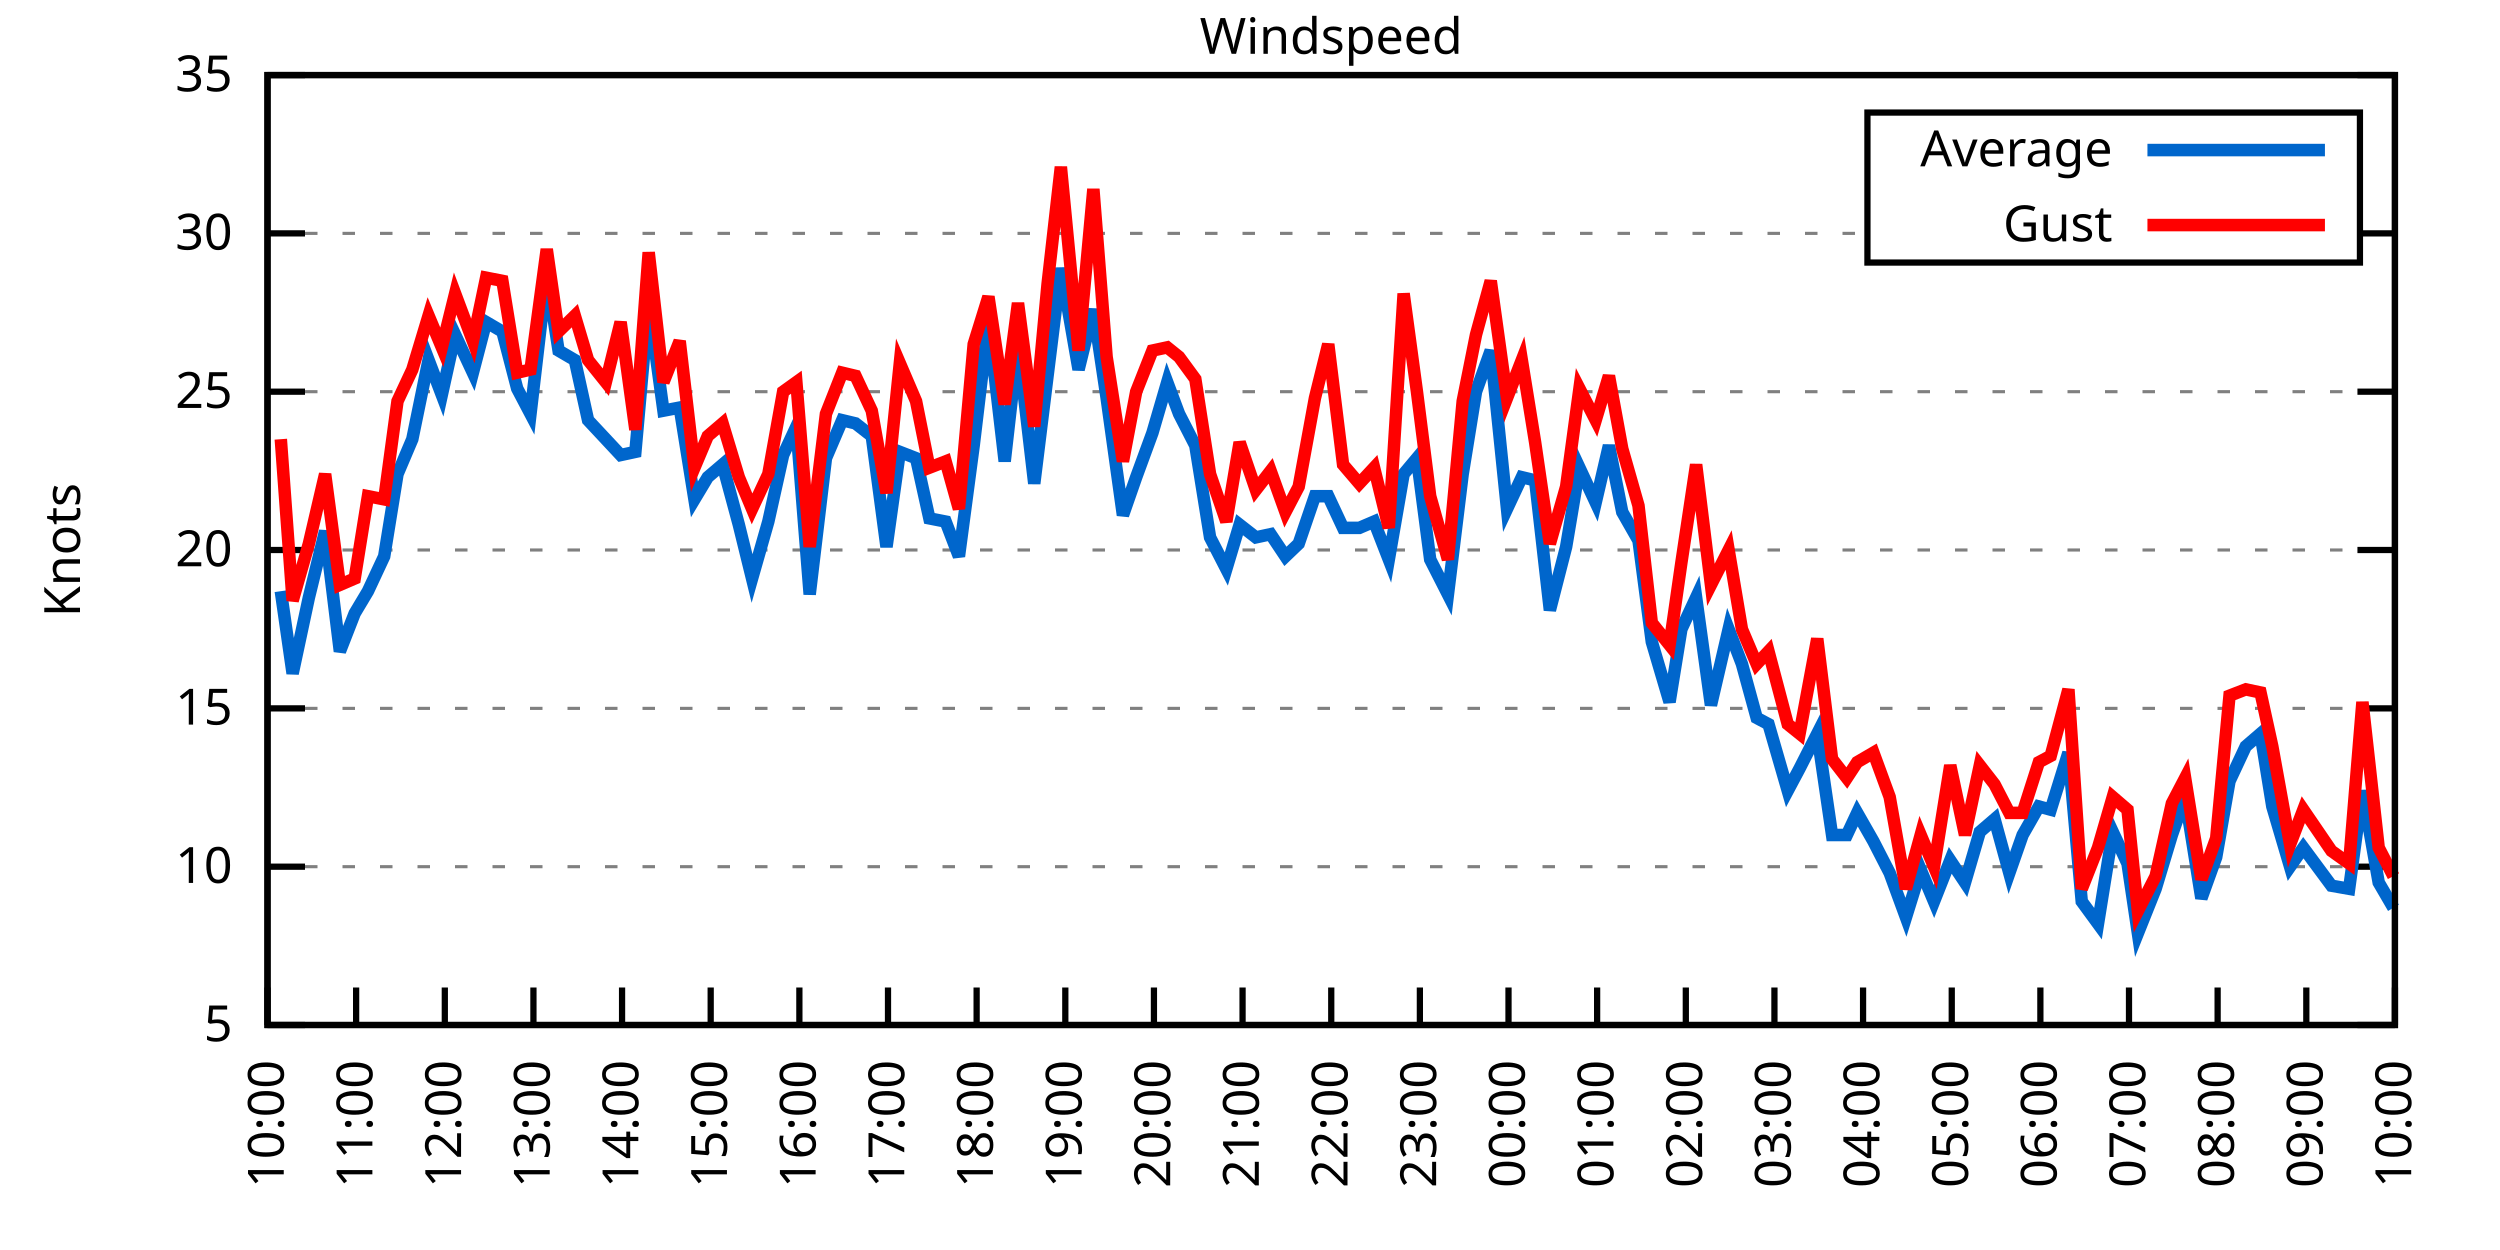
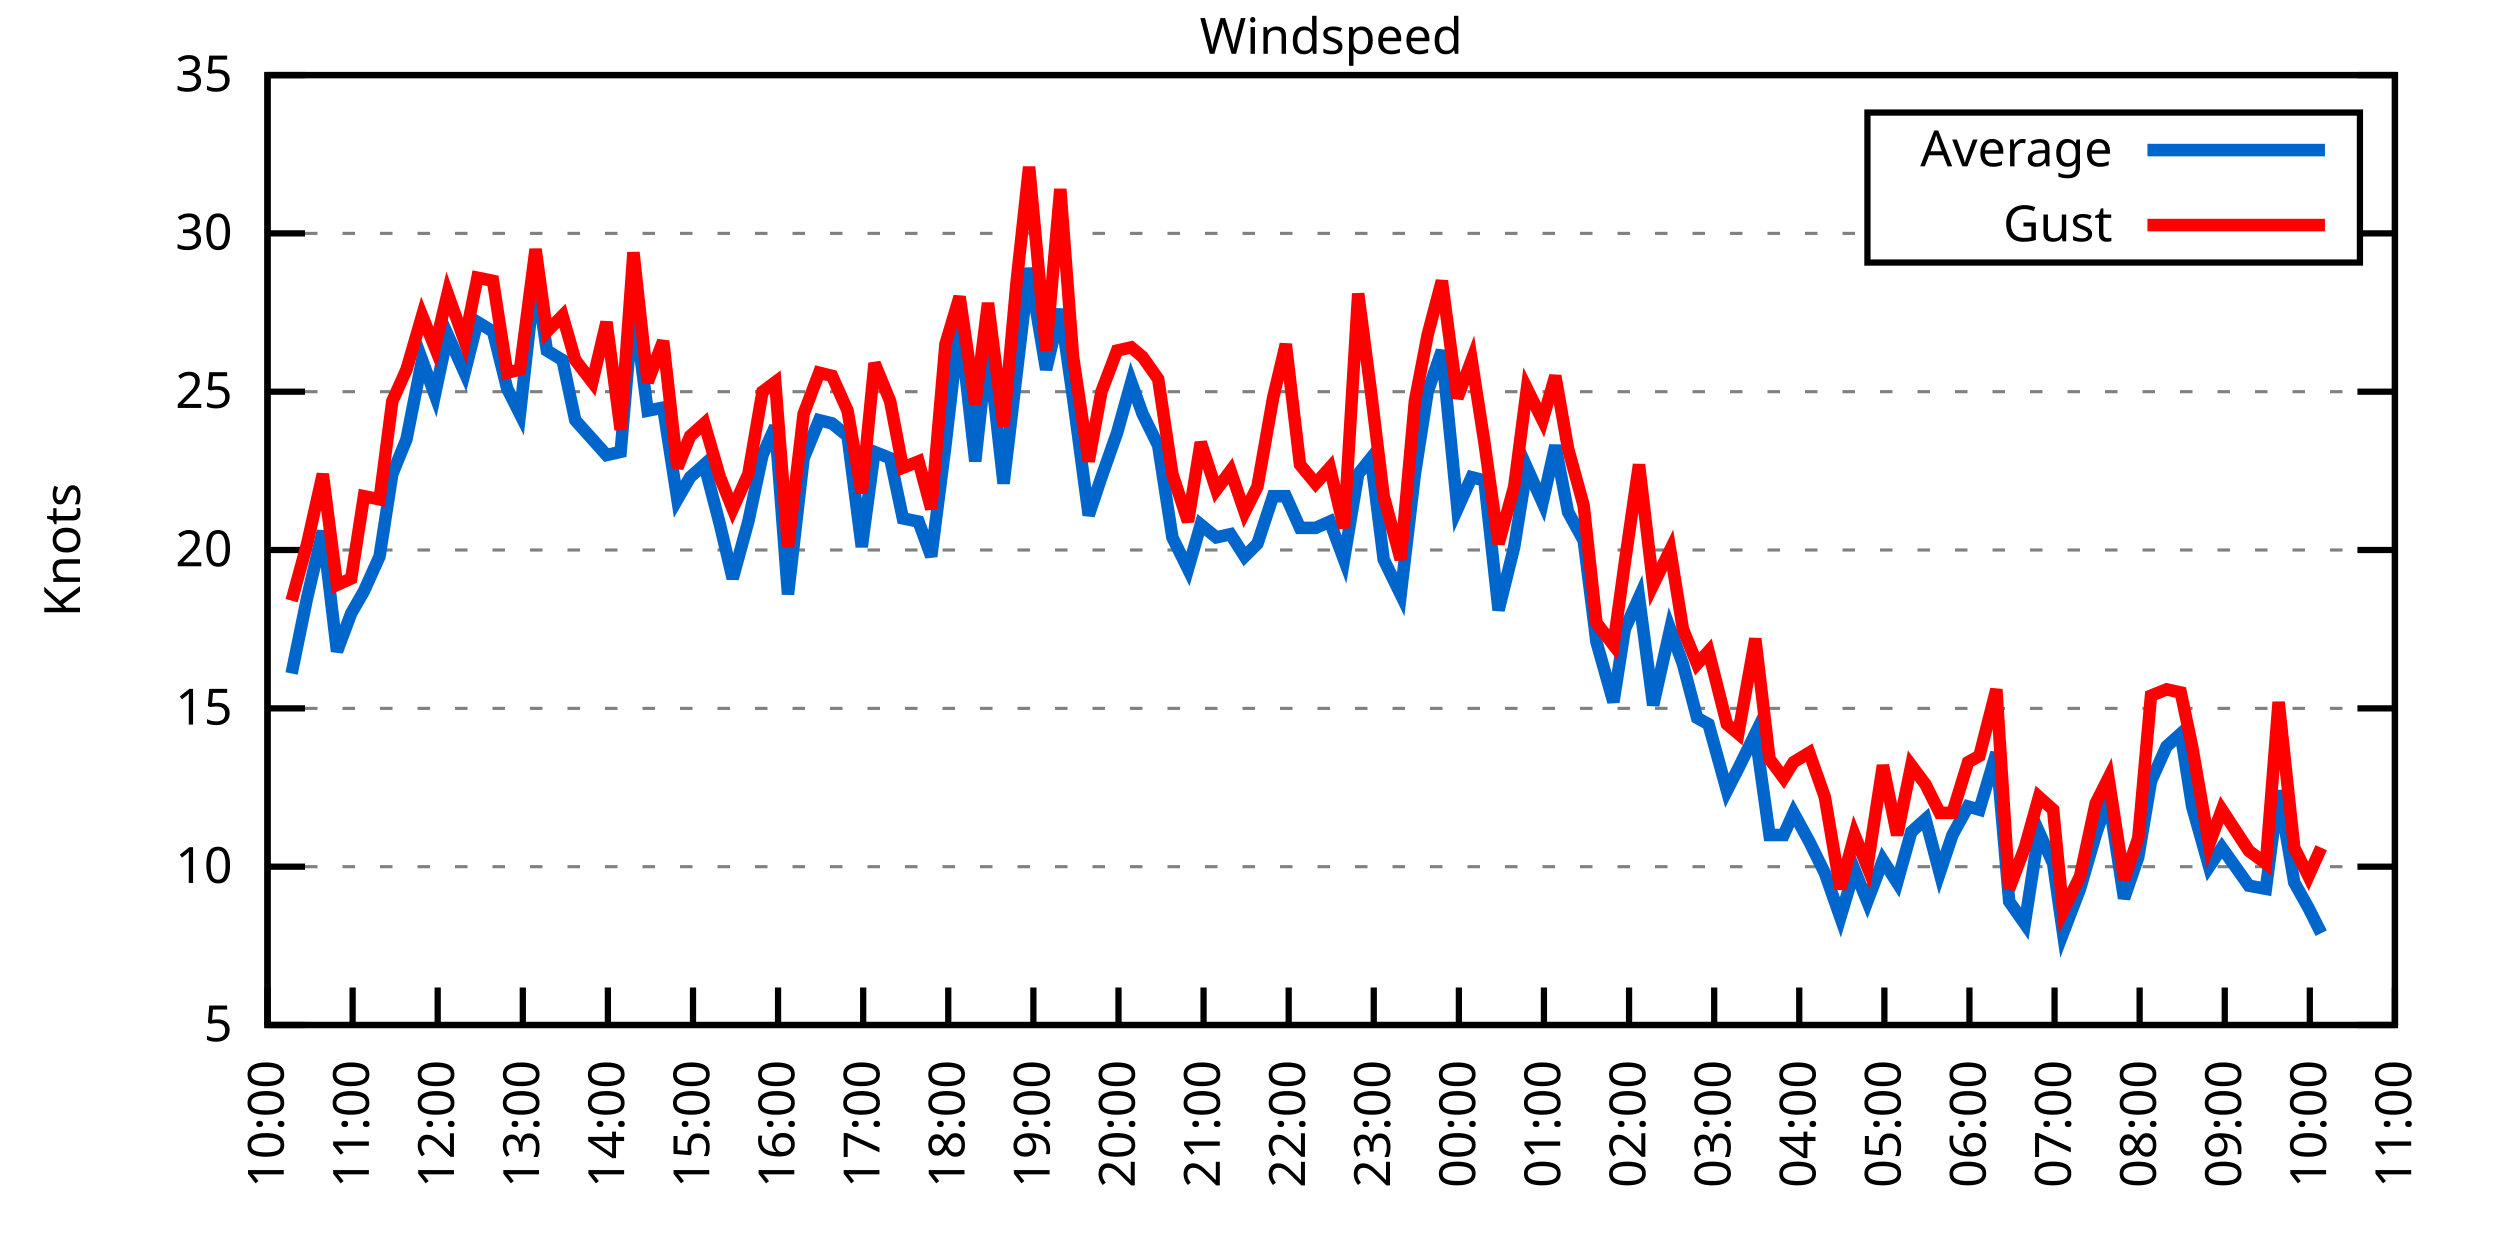
<svg xmlns="http://www.w3.org/2000/svg" xmlns:xlink="http://www.w3.org/1999/xlink" width="400" height="200" viewBox="0 0 400 200">
  <g id="gnuplot_canvas">
    <rect x="0" y="0" width="400" height="200" fill="none" />
    <defs>
      <circle id="gpDot" r="0.5" stroke-width="0.5" stroke="currentColor" />
      <path id="gpPt0" stroke-width="0.333" stroke="currentColor" d="M-1,0 h2 M0,-1 v2" />
      <path id="gpPt1" stroke-width="0.333" stroke="currentColor" d="M-1,-1 L1,1 M1,-1 L-1,1" />
      <path id="gpPt2" stroke-width="0.333" stroke="currentColor" d="M-1,0 L1,0 M0,-1 L0,1 M-1,-1 L1,1 M-1,1 L1,-1" />
      <rect id="gpPt3" stroke-width="0.333" stroke="currentColor" x="-1" y="-1" width="2" height="2" />
      <rect id="gpPt4" stroke-width="0.333" stroke="currentColor" fill="currentColor" x="-1" y="-1" width="2" height="2" />
      <circle id="gpPt5" stroke-width="0.333" stroke="currentColor" cx="0" cy="0" r="1" />
      <use xlink:href="#gpPt5" id="gpPt6" fill="currentColor" stroke="none" />
      <path id="gpPt7" stroke-width="0.333" stroke="currentColor" d="M0,-1.33 L-1.33,0.67 L1.33,0.67 z" />
      <use xlink:href="#gpPt7" id="gpPt8" fill="currentColor" stroke="none" />
      <use xlink:href="#gpPt7" id="gpPt9" stroke="currentColor" transform="rotate(180)" />
      <use xlink:href="#gpPt9" id="gpPt10" fill="currentColor" stroke="none" />
      <use xlink:href="#gpPt3" id="gpPt11" stroke="currentColor" transform="rotate(45)" />
      <use xlink:href="#gpPt11" id="gpPt12" fill="currentColor" stroke="none" />
      <path id="gpPt13" stroke-width="0.333" stroke="currentColor" d="M0,1.330 L1.265,0.411 L0.782,-1.067 L-0.782,-1.076 L-1.265,0.411 z" />
      <use xlink:href="#gpPt13" id="gpPt14" fill="currentColor" stroke="none" />
      <filter id="textbox" filterUnits="objectBoundingBox" x="0" y="0" height="1" width="1">
        <feFlood flood-color="white" flood-opacity="1" result="bgnd" />
        <feComposite in="SourceGraphic" in2="bgnd" operator="atop" />
      </filter>
      <filter id="greybox" filterUnits="objectBoundingBox" x="0" y="0" height="1" width="1">
        <feFlood flood-color="lightgrey" flood-opacity="1" result="grey" />
        <feComposite in="SourceGraphic" in2="grey" operator="atop" />
      </filter>
    </defs>
    <g fill="none" color="white" stroke="currentColor" stroke-width="1.00" stroke-linecap="butt" stroke-linejoin="miter">
</g>
    <g fill="none" color="black" stroke="currentColor" stroke-width="1.00" stroke-linecap="butt" stroke-linejoin="miter">
      <g stroke="none" shape-rendering="crispEdges">
        <polygon fill="rgb(255, 255, 255)" points="42.80,164.00 383.18,164.00 383.18,12.02 42.80,12.02 " />
      </g>
    </g>
    <g fill="none" color="black" stroke="currentColor" stroke-width="1.00" stroke-linecap="butt" stroke-linejoin="miter">
</g>
    <g fill="none" color="black" stroke="black" stroke-width="0.50" stroke-linecap="butt" stroke-linejoin="miter">
</g>
    <g fill="none" color="gray" stroke="currentColor" stroke-width="0.50" stroke-linecap="butt" stroke-linejoin="miter">
      <path stroke="gray" stroke-dasharray="2,4" class="gridline" d="M42.80,164.00 L383.19,164.00  " />
    </g>
    <g fill="none" color="gray" stroke="gray" stroke-width="1.00" stroke-linecap="butt" stroke-linejoin="miter">
</g>
    <g fill="none" color="black" stroke="currentColor" stroke-width="1.00" stroke-linecap="butt" stroke-linejoin="miter">
      <path stroke="black" d="M42.80,164.00 L48.80,164.00 M383.19,164.00 L377.19,164.00  " />
      <g transform="translate(37.20,166.60)" stroke="none" fill="black" font-family="Sans" font-size="8.00" text-anchor="end">
        <text>
          <tspan font-family="Sans"> 5</tspan>
        </text>
      </g>
    </g>
    <g fill="none" color="black" stroke="currentColor" stroke-width="1.00" stroke-linecap="butt" stroke-linejoin="miter">
</g>
    <g fill="none" color="black" stroke="black" stroke-width="0.50" stroke-linecap="butt" stroke-linejoin="miter">
</g>
    <g fill="none" color="gray" stroke="currentColor" stroke-width="0.50" stroke-linecap="butt" stroke-linejoin="miter">
      <path stroke="gray" stroke-dasharray="2,4" class="gridline" d="M42.80,138.67 L383.19,138.67  " />
    </g>
    <g fill="none" color="gray" stroke="gray" stroke-width="1.00" stroke-linecap="butt" stroke-linejoin="miter">
</g>
    <g fill="none" color="black" stroke="currentColor" stroke-width="1.00" stroke-linecap="butt" stroke-linejoin="miter">
      <path stroke="black" d="M42.80,138.67 L48.80,138.67 M383.19,138.67 L377.19,138.67  " />
      <g transform="translate(37.20,141.27)" stroke="none" fill="black" font-family="Sans" font-size="8.00" text-anchor="end">
        <text>
          <tspan font-family="Sans"> 10</tspan>
        </text>
      </g>
    </g>
    <g fill="none" color="black" stroke="currentColor" stroke-width="1.00" stroke-linecap="butt" stroke-linejoin="miter">
</g>
    <g fill="none" color="black" stroke="black" stroke-width="0.50" stroke-linecap="butt" stroke-linejoin="miter">
</g>
    <g fill="none" color="gray" stroke="currentColor" stroke-width="0.50" stroke-linecap="butt" stroke-linejoin="miter">
      <path stroke="gray" stroke-dasharray="2,4" class="gridline" d="M42.80,113.34 L383.19,113.34  " />
    </g>
    <g fill="none" color="gray" stroke="gray" stroke-width="1.00" stroke-linecap="butt" stroke-linejoin="miter">
</g>
    <g fill="none" color="black" stroke="currentColor" stroke-width="1.00" stroke-linecap="butt" stroke-linejoin="miter">
      <path stroke="black" d="M42.80,113.34 L48.80,113.34 M383.19,113.34 L377.19,113.34  " />
      <g transform="translate(37.20,115.94)" stroke="none" fill="black" font-family="Sans" font-size="8.00" text-anchor="end">
        <text>
          <tspan font-family="Sans"> 15</tspan>
        </text>
      </g>
    </g>
    <g fill="none" color="black" stroke="currentColor" stroke-width="1.00" stroke-linecap="butt" stroke-linejoin="miter">
</g>
    <g fill="none" color="black" stroke="black" stroke-width="0.50" stroke-linecap="butt" stroke-linejoin="miter">
</g>
    <g fill="none" color="gray" stroke="currentColor" stroke-width="0.50" stroke-linecap="butt" stroke-linejoin="miter">
      <path stroke="gray" stroke-dasharray="2,4" class="gridline" d="M42.80,88.00 L383.19,88.00  " />
    </g>
    <g fill="none" color="gray" stroke="gray" stroke-width="1.00" stroke-linecap="butt" stroke-linejoin="miter">
</g>
    <g fill="none" color="black" stroke="currentColor" stroke-width="1.00" stroke-linecap="butt" stroke-linejoin="miter">
      <path stroke="black" d="M42.80,88.00 L48.80,88.00 M383.19,88.00 L377.19,88.00  " />
      <g transform="translate(37.20,90.60)" stroke="none" fill="black" font-family="Sans" font-size="8.00" text-anchor="end">
        <text>
          <tspan font-family="Sans"> 20</tspan>
        </text>
      </g>
    </g>
    <g fill="none" color="black" stroke="currentColor" stroke-width="1.00" stroke-linecap="butt" stroke-linejoin="miter">
</g>
    <g fill="none" color="black" stroke="black" stroke-width="0.50" stroke-linecap="butt" stroke-linejoin="miter">
</g>
    <g fill="none" color="gray" stroke="currentColor" stroke-width="0.50" stroke-linecap="butt" stroke-linejoin="miter">
      <path stroke="gray" stroke-dasharray="2,4" class="gridline" d="M42.80,62.67 L383.19,62.67  " />
    </g>
    <g fill="none" color="gray" stroke="gray" stroke-width="1.00" stroke-linecap="butt" stroke-linejoin="miter">
</g>
    <g fill="none" color="black" stroke="currentColor" stroke-width="1.00" stroke-linecap="butt" stroke-linejoin="miter">
      <path stroke="black" d="M42.80,62.67 L48.80,62.67 M383.19,62.67 L377.19,62.67  " />
      <g transform="translate(37.20,65.27)" stroke="none" fill="black" font-family="Sans" font-size="8.00" text-anchor="end">
        <text>
          <tspan font-family="Sans"> 25</tspan>
        </text>
      </g>
    </g>
    <g fill="none" color="black" stroke="currentColor" stroke-width="1.00" stroke-linecap="butt" stroke-linejoin="miter">
</g>
    <g fill="none" color="black" stroke="black" stroke-width="0.50" stroke-linecap="butt" stroke-linejoin="miter">
</g>
    <g fill="none" color="gray" stroke="currentColor" stroke-width="0.50" stroke-linecap="butt" stroke-linejoin="miter">
      <path stroke="gray" stroke-dasharray="2,4" class="gridline" d="M42.80,37.34 L298.79,37.34 M377.59,37.34 L383.19,37.34  " />
    </g>
    <g fill="none" color="gray" stroke="gray" stroke-width="1.00" stroke-linecap="butt" stroke-linejoin="miter">
</g>
    <g fill="none" color="black" stroke="currentColor" stroke-width="1.00" stroke-linecap="butt" stroke-linejoin="miter">
      <path stroke="black" d="M42.80,37.34 L48.80,37.34 M383.19,37.34 L377.19,37.34  " />
      <g transform="translate(37.20,39.94)" stroke="none" fill="black" font-family="Sans" font-size="8.00" text-anchor="end">
        <text>
          <tspan font-family="Sans"> 30</tspan>
        </text>
      </g>
    </g>
    <g fill="none" color="black" stroke="currentColor" stroke-width="1.00" stroke-linecap="butt" stroke-linejoin="miter">
</g>
    <g fill="none" color="black" stroke="black" stroke-width="0.50" stroke-linecap="butt" stroke-linejoin="miter">
</g>
    <g fill="none" color="gray" stroke="currentColor" stroke-width="0.50" stroke-linecap="butt" stroke-linejoin="miter">
      <path stroke="gray" stroke-dasharray="2,4" class="gridline" d="M42.80,12.01 L383.19,12.01  " />
    </g>
    <g fill="none" color="gray" stroke="gray" stroke-width="1.00" stroke-linecap="butt" stroke-linejoin="miter">
</g>
    <g fill="none" color="black" stroke="currentColor" stroke-width="1.00" stroke-linecap="butt" stroke-linejoin="miter">
      <path stroke="black" d="M42.80,12.01 L48.80,12.01 M383.19,12.01 L377.19,12.01  " />
      <g transform="translate(37.20,14.61)" stroke="none" fill="black" font-family="Sans" font-size="8.00" text-anchor="end">
        <text>
          <tspan font-family="Sans"> 35</tspan>
        </text>
      </g>
    </g>
    <g fill="none" color="black" stroke="currentColor" stroke-width="1.00" stroke-linecap="butt" stroke-linejoin="miter">
      <path stroke="black" d="M42.80,164.00 L42.80,158.00  " />
      <g transform="translate(45.40,169.60) rotate(270.00)" stroke="none" fill="black" font-family="Sans" font-size="8.00" text-anchor="end">
        <text>
          <tspan font-family="Sans">10:00</tspan>
        </text>
      </g>
    </g>
    <g fill="none" color="black" stroke="currentColor" stroke-width="1.00" stroke-linecap="butt" stroke-linejoin="miter">
-       <path stroke="black" d="M56.98,164.00 L56.98,158.00  " />
-       <g transform="translate(59.58,169.60) rotate(270.00)" stroke="none" fill="black" font-family="Sans" font-size="8.00" text-anchor="end">
+       <path stroke="black" d="M56.42,164.00 L56.42,158.00  " />
+       <g transform="translate(59.02,169.60) rotate(270.00)" stroke="none" fill="black" font-family="Sans" font-size="8.00" text-anchor="end">
        <text>
          <tspan font-family="Sans">11:00</tspan>
        </text>
      </g>
    </g>
    <g fill="none" color="black" stroke="currentColor" stroke-width="1.00" stroke-linecap="butt" stroke-linejoin="miter">
-       <path stroke="black" d="M71.17,164.00 L71.17,158.00  " />
-       <g transform="translate(73.77,169.60) rotate(270.00)" stroke="none" fill="black" font-family="Sans" font-size="8.00" text-anchor="end">
+       <path stroke="black" d="M70.03,164.00 L70.03,158.00  " />
+       <g transform="translate(72.63,169.60) rotate(270.00)" stroke="none" fill="black" font-family="Sans" font-size="8.00" text-anchor="end">
        <text>
          <tspan font-family="Sans">12:00</tspan>
        </text>
      </g>
    </g>
    <g fill="none" color="black" stroke="currentColor" stroke-width="1.00" stroke-linecap="butt" stroke-linejoin="miter">
-       <path stroke="black" d="M85.35,164.00 L85.35,158.00  " />
-       <g transform="translate(87.95,169.60) rotate(270.00)" stroke="none" fill="black" font-family="Sans" font-size="8.00" text-anchor="end">
+       <path stroke="black" d="M83.65,164.00 L83.65,158.00  " />
+       <g transform="translate(86.25,169.60) rotate(270.00)" stroke="none" fill="black" font-family="Sans" font-size="8.00" text-anchor="end">
        <text>
          <tspan font-family="Sans">13:00</tspan>
        </text>
      </g>
    </g>
    <g fill="none" color="black" stroke="currentColor" stroke-width="1.00" stroke-linecap="butt" stroke-linejoin="miter">
-       <path stroke="black" d="M99.53,164.00 L99.53,158.00  " />
-       <g transform="translate(102.13,169.60) rotate(270.00)" stroke="none" fill="black" font-family="Sans" font-size="8.00" text-anchor="end">
+       <path stroke="black" d="M97.26,164.00 L97.26,158.00  " />
+       <g transform="translate(99.86,169.60) rotate(270.00)" stroke="none" fill="black" font-family="Sans" font-size="8.00" text-anchor="end">
        <text>
          <tspan font-family="Sans">14:00</tspan>
        </text>
      </g>
    </g>
    <g fill="none" color="black" stroke="currentColor" stroke-width="1.00" stroke-linecap="butt" stroke-linejoin="miter">
-       <path stroke="black" d="M113.71,164.00 L113.71,158.00  " />
-       <g transform="translate(116.31,169.60) rotate(270.00)" stroke="none" fill="black" font-family="Sans" font-size="8.00" text-anchor="end">
+       <path stroke="black" d="M110.88,164.00 L110.88,158.00  " />
+       <g transform="translate(113.48,169.60) rotate(270.00)" stroke="none" fill="black" font-family="Sans" font-size="8.00" text-anchor="end">
        <text>
          <tspan font-family="Sans">15:00</tspan>
        </text>
      </g>
    </g>
    <g fill="none" color="black" stroke="currentColor" stroke-width="1.00" stroke-linecap="butt" stroke-linejoin="miter">
-       <path stroke="black" d="M127.90,164.00 L127.90,158.00  " />
-       <g transform="translate(130.50,169.60) rotate(270.00)" stroke="none" fill="black" font-family="Sans" font-size="8.00" text-anchor="end">
+       <path stroke="black" d="M124.49,164.00 L124.49,158.00  " />
+       <g transform="translate(127.09,169.60) rotate(270.00)" stroke="none" fill="black" font-family="Sans" font-size="8.00" text-anchor="end">
        <text>
          <tspan font-family="Sans">16:00</tspan>
        </text>
      </g>
    </g>
    <g fill="none" color="black" stroke="currentColor" stroke-width="1.00" stroke-linecap="butt" stroke-linejoin="miter">
-       <path stroke="black" d="M142.08,164.00 L142.08,158.00  " />
-       <g transform="translate(144.68,169.60) rotate(270.00)" stroke="none" fill="black" font-family="Sans" font-size="8.00" text-anchor="end">
+       <path stroke="black" d="M138.11,164.00 L138.11,158.00  " />
+       <g transform="translate(140.71,169.60) rotate(270.00)" stroke="none" fill="black" font-family="Sans" font-size="8.00" text-anchor="end">
        <text>
          <tspan font-family="Sans">17:00</tspan>
        </text>
      </g>
    </g>
    <g fill="none" color="black" stroke="currentColor" stroke-width="1.00" stroke-linecap="butt" stroke-linejoin="miter">
-       <path stroke="black" d="M156.26,164.00 L156.26,158.00  " />
-       <g transform="translate(158.86,169.60) rotate(270.00)" stroke="none" fill="black" font-family="Sans" font-size="8.00" text-anchor="end">
+       <path stroke="black" d="M151.72,164.00 L151.72,158.00  " />
+       <g transform="translate(154.32,169.60) rotate(270.00)" stroke="none" fill="black" font-family="Sans" font-size="8.00" text-anchor="end">
        <text>
          <tspan font-family="Sans">18:00</tspan>
        </text>
      </g>
    </g>
    <g fill="none" color="black" stroke="currentColor" stroke-width="1.00" stroke-linecap="butt" stroke-linejoin="miter">
-       <path stroke="black" d="M170.45,164.00 L170.45,158.00  " />
-       <g transform="translate(173.05,169.60) rotate(270.00)" stroke="none" fill="black" font-family="Sans" font-size="8.00" text-anchor="end">
+       <path stroke="black" d="M165.34,164.00 L165.34,158.00  " />
+       <g transform="translate(167.94,169.60) rotate(270.00)" stroke="none" fill="black" font-family="Sans" font-size="8.00" text-anchor="end">
        <text>
          <tspan font-family="Sans">19:00</tspan>
        </text>
      </g>
    </g>
    <g fill="none" color="black" stroke="currentColor" stroke-width="1.00" stroke-linecap="butt" stroke-linejoin="miter">
-       <path stroke="black" d="M184.63,164.00 L184.63,158.00  " />
-       <g transform="translate(187.23,169.60) rotate(270.00)" stroke="none" fill="black" font-family="Sans" font-size="8.00" text-anchor="end">
+       <path stroke="black" d="M178.96,164.00 L178.96,158.00  " />
+       <g transform="translate(181.56,169.60) rotate(270.00)" stroke="none" fill="black" font-family="Sans" font-size="8.00" text-anchor="end">
        <text>
          <tspan font-family="Sans">20:00</tspan>
        </text>
      </g>
    </g>
    <g fill="none" color="black" stroke="currentColor" stroke-width="1.00" stroke-linecap="butt" stroke-linejoin="miter">
-       <path stroke="black" d="M198.81,164.00 L198.81,158.00  " />
-       <g transform="translate(201.41,169.60) rotate(270.00)" stroke="none" fill="black" font-family="Sans" font-size="8.00" text-anchor="end">
+       <path stroke="black" d="M192.57,164.00 L192.57,158.00  " />
+       <g transform="translate(195.17,169.60) rotate(270.00)" stroke="none" fill="black" font-family="Sans" font-size="8.00" text-anchor="end">
        <text>
          <tspan font-family="Sans">21:00</tspan>
        </text>
      </g>
    </g>
    <g fill="none" color="black" stroke="currentColor" stroke-width="1.00" stroke-linecap="butt" stroke-linejoin="miter">
-       <path stroke="black" d="M213.00,164.00 L213.00,158.00  " />
-       <g transform="translate(215.60,169.60) rotate(270.00)" stroke="none" fill="black" font-family="Sans" font-size="8.00" text-anchor="end">
+       <path stroke="black" d="M206.19,164.00 L206.19,158.00  " />
+       <g transform="translate(208.79,169.60) rotate(270.00)" stroke="none" fill="black" font-family="Sans" font-size="8.00" text-anchor="end">
        <text>
          <tspan font-family="Sans">22:00</tspan>
        </text>
      </g>
    </g>
    <g fill="none" color="black" stroke="currentColor" stroke-width="1.00" stroke-linecap="butt" stroke-linejoin="miter">
-       <path stroke="black" d="M227.18,164.00 L227.18,158.00  " />
-       <g transform="translate(229.78,169.60) rotate(270.00)" stroke="none" fill="black" font-family="Sans" font-size="8.00" text-anchor="end">
+       <path stroke="black" d="M219.80,164.00 L219.80,158.00  " />
+       <g transform="translate(222.40,169.60) rotate(270.00)" stroke="none" fill="black" font-family="Sans" font-size="8.00" text-anchor="end">
        <text>
          <tspan font-family="Sans">23:00</tspan>
        </text>
      </g>
    </g>
    <g fill="none" color="black" stroke="currentColor" stroke-width="1.00" stroke-linecap="butt" stroke-linejoin="miter">
-       <path stroke="black" d="M241.36,164.00 L241.36,158.00  " />
-       <g transform="translate(243.96,169.60) rotate(270.00)" stroke="none" fill="black" font-family="Sans" font-size="8.00" text-anchor="end">
+       <path stroke="black" d="M233.42,164.00 L233.42,158.00  " />
+       <g transform="translate(236.02,169.60) rotate(270.00)" stroke="none" fill="black" font-family="Sans" font-size="8.00" text-anchor="end">
        <text>
          <tspan font-family="Sans">00:00</tspan>
        </text>
      </g>
    </g>
    <g fill="none" color="black" stroke="currentColor" stroke-width="1.00" stroke-linecap="butt" stroke-linejoin="miter">
-       <path stroke="black" d="M255.54,164.00 L255.54,158.00  " />
-       <g transform="translate(258.14,169.60) rotate(270.00)" stroke="none" fill="black" font-family="Sans" font-size="8.00" text-anchor="end">
+       <path stroke="black" d="M247.03,164.00 L247.03,158.00  " />
+       <g transform="translate(249.63,169.60) rotate(270.00)" stroke="none" fill="black" font-family="Sans" font-size="8.00" text-anchor="end">
        <text>
          <tspan font-family="Sans">01:00</tspan>
        </text>
      </g>
    </g>
    <g fill="none" color="black" stroke="currentColor" stroke-width="1.00" stroke-linecap="butt" stroke-linejoin="miter">
-       <path stroke="black" d="M269.73,164.00 L269.73,158.00  " />
-       <g transform="translate(272.33,169.60) rotate(270.00)" stroke="none" fill="black" font-family="Sans" font-size="8.00" text-anchor="end">
+       <path stroke="black" d="M260.65,164.00 L260.65,158.00  " />
+       <g transform="translate(263.25,169.60) rotate(270.00)" stroke="none" fill="black" font-family="Sans" font-size="8.00" text-anchor="end">
        <text>
          <tspan font-family="Sans">02:00</tspan>
        </text>
      </g>
    </g>
    <g fill="none" color="black" stroke="currentColor" stroke-width="1.00" stroke-linecap="butt" stroke-linejoin="miter">
-       <path stroke="black" d="M283.91,164.00 L283.91,158.00  " />
-       <g transform="translate(286.51,169.60) rotate(270.00)" stroke="none" fill="black" font-family="Sans" font-size="8.00" text-anchor="end">
+       <path stroke="black" d="M274.27,164.00 L274.27,158.00  " />
+       <g transform="translate(276.87,169.60) rotate(270.00)" stroke="none" fill="black" font-family="Sans" font-size="8.00" text-anchor="end">
        <text>
          <tspan font-family="Sans">03:00</tspan>
        </text>
      </g>
    </g>
    <g fill="none" color="black" stroke="currentColor" stroke-width="1.00" stroke-linecap="butt" stroke-linejoin="miter">
-       <path stroke="black" d="M298.09,164.00 L298.09,158.00  " />
-       <g transform="translate(300.69,169.60) rotate(270.00)" stroke="none" fill="black" font-family="Sans" font-size="8.00" text-anchor="end">
+       <path stroke="black" d="M287.88,164.00 L287.88,158.00  " />
+       <g transform="translate(290.48,169.60) rotate(270.00)" stroke="none" fill="black" font-family="Sans" font-size="8.00" text-anchor="end">
        <text>
          <tspan font-family="Sans">04:00</tspan>
        </text>
      </g>
    </g>
    <g fill="none" color="black" stroke="currentColor" stroke-width="1.00" stroke-linecap="butt" stroke-linejoin="miter">
-       <path stroke="black" d="M312.28,164.00 L312.28,158.00  " />
-       <g transform="translate(314.88,169.60) rotate(270.00)" stroke="none" fill="black" font-family="Sans" font-size="8.00" text-anchor="end">
+       <path stroke="black" d="M301.50,164.00 L301.50,158.00  " />
+       <g transform="translate(304.10,169.60) rotate(270.00)" stroke="none" fill="black" font-family="Sans" font-size="8.00" text-anchor="end">
        <text>
          <tspan font-family="Sans">05:00</tspan>
        </text>
      </g>
    </g>
    <g fill="none" color="black" stroke="currentColor" stroke-width="1.00" stroke-linecap="butt" stroke-linejoin="miter">
-       <path stroke="black" d="M326.46,164.00 L326.46,158.00  " />
-       <g transform="translate(329.06,169.60) rotate(270.00)" stroke="none" fill="black" font-family="Sans" font-size="8.00" text-anchor="end">
+       <path stroke="black" d="M315.11,164.00 L315.11,158.00  " />
+       <g transform="translate(317.71,169.60) rotate(270.00)" stroke="none" fill="black" font-family="Sans" font-size="8.00" text-anchor="end">
        <text>
          <tspan font-family="Sans">06:00</tspan>
        </text>
      </g>
    </g>
    <g fill="none" color="black" stroke="currentColor" stroke-width="1.00" stroke-linecap="butt" stroke-linejoin="miter">
-       <path stroke="black" d="M340.64,164.00 L340.64,158.00  " />
-       <g transform="translate(343.24,169.60) rotate(270.00)" stroke="none" fill="black" font-family="Sans" font-size="8.00" text-anchor="end">
+       <path stroke="black" d="M328.73,164.00 L328.73,158.00  " />
+       <g transform="translate(331.33,169.60) rotate(270.00)" stroke="none" fill="black" font-family="Sans" font-size="8.00" text-anchor="end">
        <text>
          <tspan font-family="Sans">07:00</tspan>
        </text>
      </g>
    </g>
    <g fill="none" color="black" stroke="currentColor" stroke-width="1.00" stroke-linecap="butt" stroke-linejoin="miter">
-       <path stroke="black" d="M354.82,164.00 L354.82,158.00  " />
-       <g transform="translate(357.42,169.60) rotate(270.00)" stroke="none" fill="black" font-family="Sans" font-size="8.00" text-anchor="end">
+       <path stroke="black" d="M342.34,164.00 L342.34,158.00  " />
+       <g transform="translate(344.94,169.60) rotate(270.00)" stroke="none" fill="black" font-family="Sans" font-size="8.00" text-anchor="end">
        <text>
          <tspan font-family="Sans">08:00</tspan>
        </text>
      </g>
    </g>
    <g fill="none" color="black" stroke="currentColor" stroke-width="1.00" stroke-linecap="butt" stroke-linejoin="miter">
-       <path stroke="black" d="M369.01,164.00 L369.01,158.00  " />
-       <g transform="translate(371.61,169.60) rotate(270.00)" stroke="none" fill="black" font-family="Sans" font-size="8.00" text-anchor="end">
+       <path stroke="black" d="M355.96,164.00 L355.96,158.00  " />
+       <g transform="translate(358.56,169.60) rotate(270.00)" stroke="none" fill="black" font-family="Sans" font-size="8.00" text-anchor="end">
        <text>
          <tspan font-family="Sans">09:00</tspan>
+         </text>
+       </g>
+     </g>
+     <g fill="none" color="black" stroke="currentColor" stroke-width="1.00" stroke-linecap="butt" stroke-linejoin="miter">
+       <path stroke="black" d="M369.57,164.00 L369.57,158.00  " />
+       <g transform="translate(372.17,169.60) rotate(270.00)" stroke="none" fill="black" font-family="Sans" font-size="8.00" text-anchor="end">
+         <text>
+           <tspan font-family="Sans">10:00</tspan>
        </text>
      </g>
    </g>
    <g fill="none" color="black" stroke="currentColor" stroke-width="1.00" stroke-linecap="butt" stroke-linejoin="miter">
      <path stroke="black" d="M383.19,164.00 L383.19,158.00  " />
      <g transform="translate(385.79,169.60) rotate(270.00)" stroke="none" fill="black" font-family="Sans" font-size="8.00" text-anchor="end">
        <text>
-           <tspan font-family="Sans">10:00</tspan>
+           <tspan font-family="Sans">11:00</tspan>
        </text>
      </g>
    </g>
    <g fill="none" color="black" stroke="currentColor" stroke-width="1.00" stroke-linecap="butt" stroke-linejoin="miter">
</g>
    <g fill="none" color="black" stroke="currentColor" stroke-width="1.00" stroke-linecap="butt" stroke-linejoin="miter">
      <path stroke="black" d="M42.80,12.01 L42.80,164.00 L383.19,164.00 L383.19,12.01 L42.80,12.01 Z  " />
    </g>
    <g fill="none" color="black" stroke="currentColor" stroke-width="1.00" stroke-linecap="butt" stroke-linejoin="miter">
</g>
    <g fill="none" color="black" stroke="currentColor" stroke-width="1.00" stroke-linecap="butt" stroke-linejoin="miter">
      <path stroke="black" d="M298.79,42.01 L298.79,18.01 L377.59,18.01 L377.59,42.01 L298.79,42.01 Z  " />
    </g>
    <g id="Windspeed_plot_1">
      <g fill="none" color="white" stroke="black" stroke-width="2.00" stroke-linecap="butt" stroke-linejoin="miter">
</g>
      <g fill="none" color="black" stroke="currentColor" stroke-width="2.00" stroke-linecap="butt" stroke-linejoin="miter">
        <g transform="translate(337.99,26.61)" stroke="none" fill="black" font-family="Sans" font-size="8.00" text-anchor="end">
          <text>
            <tspan font-family="Sans">Average</tspan>
          </text>
        </g>
      </g>
      <g fill="none" color="black" stroke="currentColor" stroke-width="2.00" stroke-linecap="butt" stroke-linejoin="miter">
-         <path stroke="rgb(  0, 102, 204)" d="M343.59,24.01 L371.99,24.01 M44.93,94.59 L46.82,107.76 L49.42,95.60 L52.02,84.97 L54.38,104.22 L56.75,98.14   L58.87,94.59 L61.47,89.02 L63.60,75.85 L65.97,70.27 L68.57,57.61 L70.69,63.18 L72.82,53.55 L75.66,59.63   L77.78,51.53 L80.38,53.05 L82.75,62.17 L84.88,66.22 L87.48,43.93 L89.37,56.09 L91.97,57.61 L94.09,67.23   L96.93,70.27 L99.30,72.81 L101.66,72.30 L103.79,48.49 L106.15,65.71 L108.75,65.21 L111.11,79.90 L113.24,76.35   L115.61,74.33 L118.21,83.95 L120.33,92.56 L122.93,83.45 L125.30,72.81 L127.42,68.25 L129.55,95.10 L132.15,73.31   L134.75,67.23 L136.88,67.74 L139.48,69.77 L141.84,87.50 L143.97,72.30 L146.57,73.31 L148.70,82.94 L151.30,83.45   L153.43,89.02 L155.79,71.29 L158.15,51.53 L160.75,73.82 L162.88,55.07 L165.48,77.37 L167.61,60.14 L169.74,42.91   L172.57,59.13 L174.94,49.50 L177.06,63.69 L179.67,82.43 L181.79,76.35 L184.39,69.26 L186.76,61.15 L188.65,66.22   L191.25,71.29 L193.61,85.98 L196.21,91.04 L198.34,83.95 L200.94,85.98 L203.30,85.47 L205.67,89.02 L207.79,86.99   L210.39,79.39 L212.52,79.39 L214.89,84.46 L217.49,84.46 L219.85,83.45 L222.21,89.52 L224.58,75.85 L226.71,73.31   L228.83,89.52 L231.67,95.10 L234.03,75.85 L236.16,62.67 L238.52,56.09 L241.12,81.42 L243.49,76.35 L245.62,76.86   L247.98,97.63 L250.58,87.50 L252.71,74.83 L255.31,80.41 L257.43,71.29 L259.56,81.93 L262.16,86.49 L264.29,102.70   L267.13,112.32 L269.02,100.67 L271.38,95.60 L273.75,112.83 L276.58,100.67 L278.71,106.24 L281.07,114.86 L282.96,115.87   L286.04,126.51 L287.93,122.96 L290.76,117.39 L293.13,133.60 L295.49,133.60 L297.15,130.06 L299.75,134.62 L302.35,139.68   L304.95,146.77 L307.31,139.17 L309.44,144.24 L312.04,137.66 L314.40,141.20 L316.77,133.10 L319.13,131.07 L321.49,139.68   L323.62,133.60 L326.22,129.04 L328.11,129.55 L330.95,120.43 L333.08,144.24 L335.68,147.79 L338.04,133.10 L340.40,138.16   L342.06,149.31 L344.90,142.21 L347.50,133.60 L349.62,127.52 L352.22,143.73 L354.59,137.15 L356.72,124.99 L359.32,119.42   L361.68,117.39 L363.57,129.04 L366.41,138.67 L368.53,135.63 L373.03,141.71 L375.86,142.21 L377.99,126.51 L380.59,141.20   L382.95,145.25  " />
+         <path stroke="rgb(  0, 102, 204)" d="M343.59,24.01 L371.99,24.01 M46.66,107.76 L49.15,95.60 L51.65,84.97 L53.92,104.22 L56.19,98.14 L58.23,94.59   L60.73,89.02 L62.77,75.85 L65.04,70.27 L67.54,57.61 L69.58,63.18 L71.62,53.55 L74.34,59.63 L76.39,51.53   L78.88,53.05 L81.15,62.17 L83.19,66.22 L85.69,43.93 L87.50,56.09 L90.00,57.61 L92.04,67.23 L94.77,70.27   L97.04,72.81 L99.30,72.30 L101.35,48.49 L103.62,65.71 L106.11,65.21 L108.38,79.90 L110.42,76.35 L112.69,74.33   L115.19,83.95 L117.23,92.56 L119.73,83.45 L122.00,72.81 L124.04,68.25 L126.08,95.10 L128.58,73.31 L131.07,67.23   L133.12,67.74 L135.61,69.77 L137.88,87.50 L139.92,72.30 L142.42,73.31 L144.46,82.94 L146.96,83.45 L149.00,89.02   L151.27,71.29 L153.54,51.53 L156.04,73.82 L158.08,55.07 L160.57,77.37 L162.62,60.14 L164.66,42.91 L167.38,59.13   L169.65,49.50 L171.69,63.69 L174.19,82.43 L176.23,76.35 L178.73,69.26 L181.00,61.15 L182.81,66.22 L185.31,71.29   L187.58,85.98 L190.08,91.04 L192.12,83.95 L194.61,85.98 L196.88,85.47 L199.15,89.02 L201.19,86.99 L203.69,79.39   L205.73,79.39 L208.00,84.46 L210.50,84.46 L212.77,83.45 L215.04,89.52 L217.31,75.85 L219.35,73.31 L221.39,89.52   L224.11,95.10 L226.38,75.85 L228.43,62.67 L230.70,56.09 L233.19,81.42 L235.46,76.35 L237.50,76.86 L239.77,97.63   L242.27,87.50 L244.31,74.83 L246.81,80.41 L248.85,71.29 L250.89,81.93 L253.39,86.49 L255.43,102.70 L258.15,112.32   L259.97,100.67 L262.24,95.60 L264.51,112.83 L267.23,100.67 L269.27,106.24 L271.54,114.86 L273.36,115.87 L276.31,126.51   L278.12,122.96 L280.85,117.39 L283.12,133.60 L285.38,133.60 L286.97,130.06 L289.47,134.62 L291.97,139.68 L294.46,146.77   L296.73,139.17 L298.77,144.24 L301.27,137.66 L303.54,141.20 L305.81,133.10 L308.08,131.07 L310.35,139.68 L312.39,133.60   L314.89,129.04 L316.70,129.55 L319.42,120.43 L321.47,144.24 L323.96,147.79 L326.23,133.10 L328.50,138.16 L330.09,149.31   L332.81,142.21 L335.31,133.60 L337.35,127.52 L339.85,143.73 L342.12,137.15 L344.16,124.99 L346.65,119.42 L348.92,117.39   L350.74,129.04 L353.46,138.67 L355.50,135.63 L359.82,141.71 L362.54,142.21 L364.58,126.51 L367.08,141.20 L369.35,145.25   L371.39,149.31  " />
      </g>
    </g>
    <g id="Windspeed_plot_2">
      <g fill="none" color="black" stroke="currentColor" stroke-width="2.00" stroke-linecap="butt" stroke-linejoin="miter">
        <g transform="translate(337.99,38.61)" stroke="none" fill="black" font-family="Sans" font-size="8.00" text-anchor="end">
          <text>
            <tspan font-family="Sans">Gust</tspan>
          </text>
        </g>
      </g>
      <g fill="none" color="black" stroke="currentColor" stroke-width="2.00" stroke-linecap="butt" stroke-linejoin="miter">
-         <path stroke="rgb(255,   0,   0)" d="M343.59,36.01 L371.99,36.01 M44.93,70.27 L46.82,96.11 L49.42,86.99 L52.02,75.85 L54.38,93.58 L56.75,92.56   L58.87,79.39 L61.47,79.90 L63.60,64.19 L65.97,59.13 L68.57,50.51 L70.69,55.58 L72.82,46.97 L75.66,54.57   L77.78,44.43 L80.38,44.94 L82.75,59.63 L84.88,59.13 L87.48,39.87 L89.37,53.05 L91.97,50.51 L94.09,57.61   L96.93,61.15 L99.30,51.53 L101.66,68.75 L103.79,40.38 L106.15,61.15 L108.75,54.57 L111.11,74.83 L113.24,69.77   L115.61,67.74 L118.21,76.35 L120.33,81.42 L122.93,75.85 L125.30,62.67 L127.42,61.15 L129.55,87.50 L132.15,66.22   L134.75,59.63 L136.88,60.14 L139.48,65.71 L141.84,78.89 L143.97,58.11 L146.57,64.19 L148.70,74.83 L151.30,73.82   L153.43,81.42 L155.79,55.07 L158.15,47.47 L160.75,64.70 L162.88,48.49 L165.48,68.25 L167.61,45.45 L169.74,26.70   L172.57,56.09 L174.94,30.25 L177.06,57.10 L179.67,73.82 L181.79,62.67 L184.39,56.09 L186.76,55.58 L188.65,57.10   L191.25,60.65 L193.61,75.85 L196.21,83.45 L198.34,70.78 L200.94,78.38 L203.30,75.34 L205.67,81.93 L207.79,77.87   L210.39,63.69 L212.52,55.07 L214.89,74.33 L217.49,77.37 L219.85,74.83 L222.21,84.46 L224.58,46.97 L226.71,62.67   L228.83,79.39 L231.67,89.52 L234.03,64.19 L236.16,53.55 L238.52,44.94 L241.12,63.69 L243.49,57.61 L245.62,70.78   L247.98,86.99 L250.58,77.87 L252.71,62.17 L255.31,67.23 L257.43,60.14 L259.56,71.79 L262.16,80.91 L264.29,99.66   L267.13,103.20 L269.02,90.03 L271.38,74.33 L273.75,93.58 L276.58,88.00 L278.71,100.67 L281.07,106.24 L282.96,104.22   L286.04,115.87 L287.93,117.39 L290.76,102.19 L293.13,121.44 L295.49,124.48 L297.15,121.95 L299.75,120.43 L302.35,127.52   L304.95,142.21 L307.31,133.60 L309.44,138.67 L312.04,122.46 L314.40,133.60 L316.77,122.46 L319.13,125.50 L321.49,130.06   L323.62,130.06 L326.22,121.95 L328.11,120.94 L330.95,110.30 L333.08,142.21 L335.68,135.63 L338.04,127.52 L340.40,129.55   L342.06,145.76 L344.90,140.19 L347.50,128.54 L349.62,124.48 L352.22,140.69 L354.59,134.11 L356.72,111.31 L359.32,110.30   L361.68,110.80 L363.57,119.42 L366.41,135.12 L368.53,129.55 L373.03,136.14 L375.86,138.16 L377.99,112.32 L380.59,135.63   L382.95,140.19  " />
+         <path stroke="rgb(255,   0,   0)" d="M343.59,36.01 L371.99,36.01 M46.66,96.11 L49.15,86.99 L51.65,75.85 L53.92,93.58 L56.19,92.56 L58.23,79.39   L60.73,79.90 L62.77,64.19 L65.04,59.13 L67.54,50.51 L69.58,55.58 L71.62,46.97 L74.34,54.57 L76.39,44.43   L78.88,44.94 L81.15,59.63 L83.19,59.13 L85.69,39.87 L87.50,53.05 L90.00,50.51 L92.04,57.61 L94.77,61.15   L97.04,51.53 L99.30,68.75 L101.35,40.38 L103.62,61.15 L106.11,54.57 L108.38,74.83 L110.42,69.77 L112.69,67.74   L115.19,76.35 L117.23,81.42 L119.73,75.85 L122.00,62.67 L124.04,61.15 L126.08,87.50 L128.58,66.22 L131.07,59.63   L133.12,60.14 L135.61,65.71 L137.88,78.89 L139.92,58.11 L142.42,64.19 L144.46,74.83 L146.96,73.82 L149.00,81.42   L151.27,55.07 L153.54,47.47 L156.04,64.70 L158.08,48.49 L160.57,68.25 L162.62,45.45 L164.66,26.70 L167.38,56.09   L169.65,30.25 L171.69,57.10 L174.19,73.82 L176.23,62.67 L178.73,56.09 L181.00,55.58 L182.81,57.10 L185.31,60.65   L187.58,75.85 L190.08,83.45 L192.12,70.78 L194.61,78.38 L196.88,75.34 L199.15,81.93 L201.19,77.87 L203.69,63.69   L205.73,55.07 L208.00,74.33 L210.50,77.37 L212.77,74.83 L215.04,84.46 L217.31,46.97 L219.35,62.67 L221.39,79.39   L224.11,89.52 L226.38,64.19 L228.43,53.55 L230.70,44.94 L233.19,63.69 L235.46,57.61 L237.50,70.78 L239.77,86.99   L242.27,77.87 L244.31,62.17 L246.81,67.23 L248.85,60.14 L250.89,71.79 L253.39,80.91 L255.43,99.66 L258.15,103.20   L259.97,90.03 L262.24,74.33 L264.51,93.58 L267.23,88.00 L269.27,100.67 L271.54,106.24 L273.36,104.22 L276.31,115.87   L278.12,117.39 L280.85,102.19 L283.12,121.44 L285.38,124.48 L286.97,121.95 L289.47,120.43 L291.97,127.52 L294.46,142.21   L296.73,133.60 L298.77,138.67 L301.27,122.46 L303.54,133.60 L305.81,122.46 L308.08,125.50 L310.35,130.06 L312.39,130.06   L314.89,121.95 L316.70,120.94 L319.42,110.30 L321.47,142.21 L323.96,135.63 L326.23,127.52 L328.50,129.55 L330.09,145.76   L332.81,140.19 L335.31,128.54 L337.35,124.48 L339.85,140.69 L342.12,134.11 L344.16,111.31 L346.65,110.30 L348.92,110.80   L350.74,119.42 L353.46,135.12 L355.50,129.55 L359.82,136.14 L362.54,138.16 L364.58,112.32 L367.08,135.63 L369.35,140.19   L371.39,135.63  " />
      </g>
    </g>
    <g fill="none" color="black" stroke="currentColor" stroke-width="2.00" stroke-linecap="butt" stroke-linejoin="miter">
</g>
    <g fill="none" color="black" stroke="black" stroke-width="1.00" stroke-linecap="butt" stroke-linejoin="miter">
</g>
    <g fill="none" color="black" stroke="currentColor" stroke-width="1.00" stroke-linecap="butt" stroke-linejoin="miter">
      <path stroke="black" d="M42.80,12.01 L42.80,164.00 L383.19,164.00 L383.19,12.01 L42.80,12.01 Z  " />
      <g transform="translate(12.80,88.01) rotate(270.00)" stroke="none" fill="black" font-family="Sans" font-size="8.00" text-anchor="middle">
        <text>
          <tspan font-family="Sans">Knots</tspan>
        </text>
      </g>
    </g>
    <g fill="none" color="black" stroke="currentColor" stroke-width="1.00" stroke-linecap="butt" stroke-linejoin="miter">
</g>
    <g fill="none" color="black" stroke="currentColor" stroke-width="1.00" stroke-linecap="butt" stroke-linejoin="miter">
      <g transform="translate(212.99,8.61)" stroke="none" fill="black" font-family="Sans" font-size="8.00" text-anchor="middle">
        <text>
          <tspan font-family="Sans">Windspeed</tspan>
        </text>
      </g>
    </g>
    <g fill="none" color="black" stroke="currentColor" stroke-width="1.00" stroke-linecap="butt" stroke-linejoin="miter">
</g>
  </g>
</svg>
